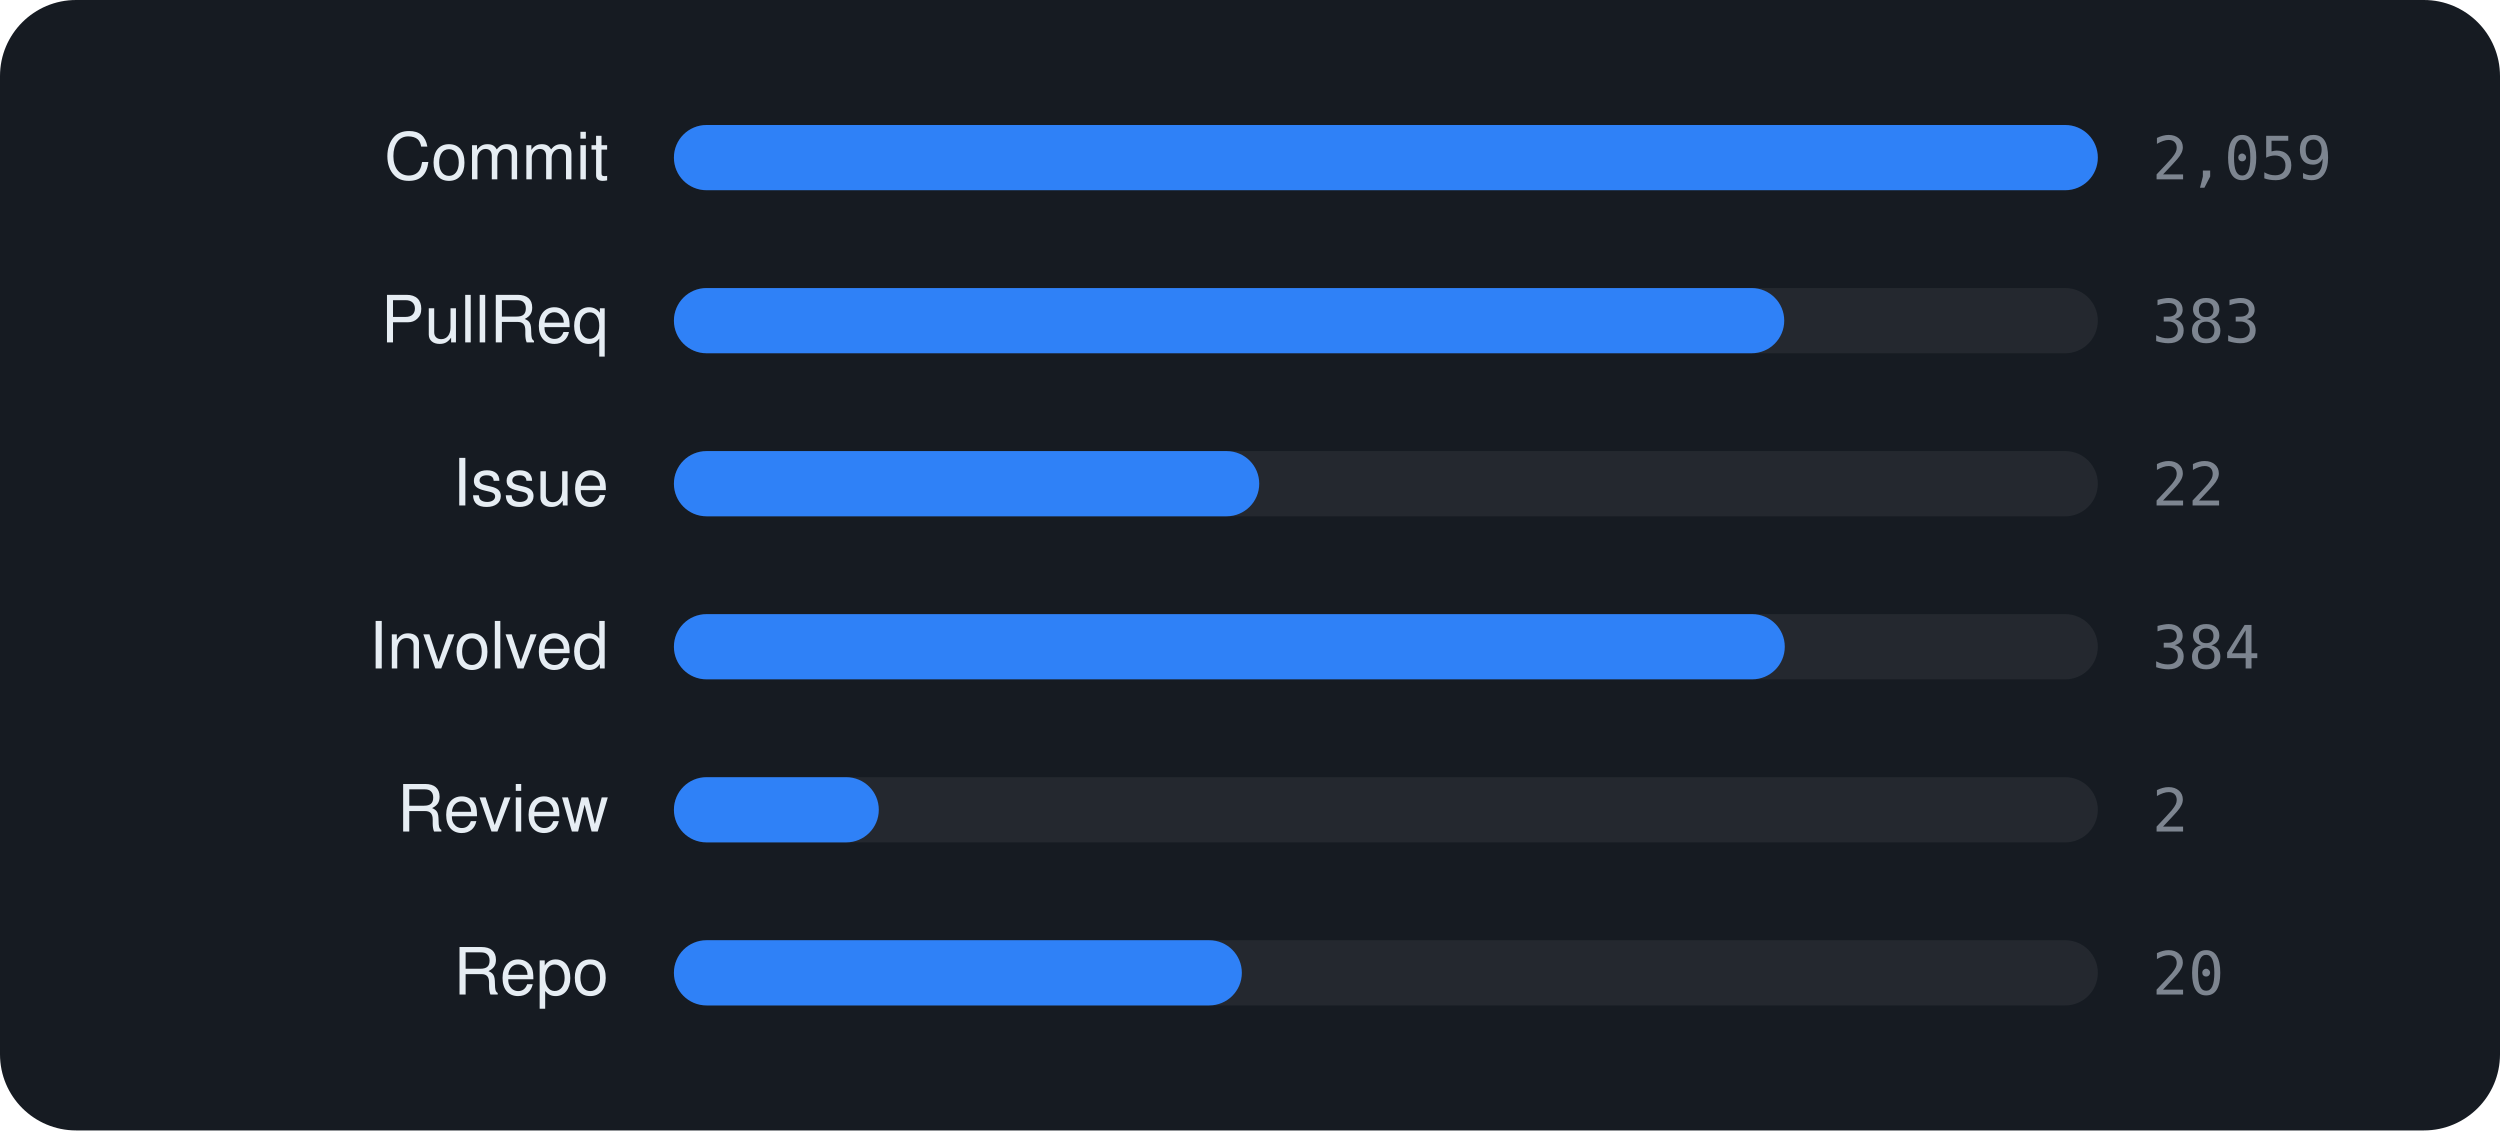
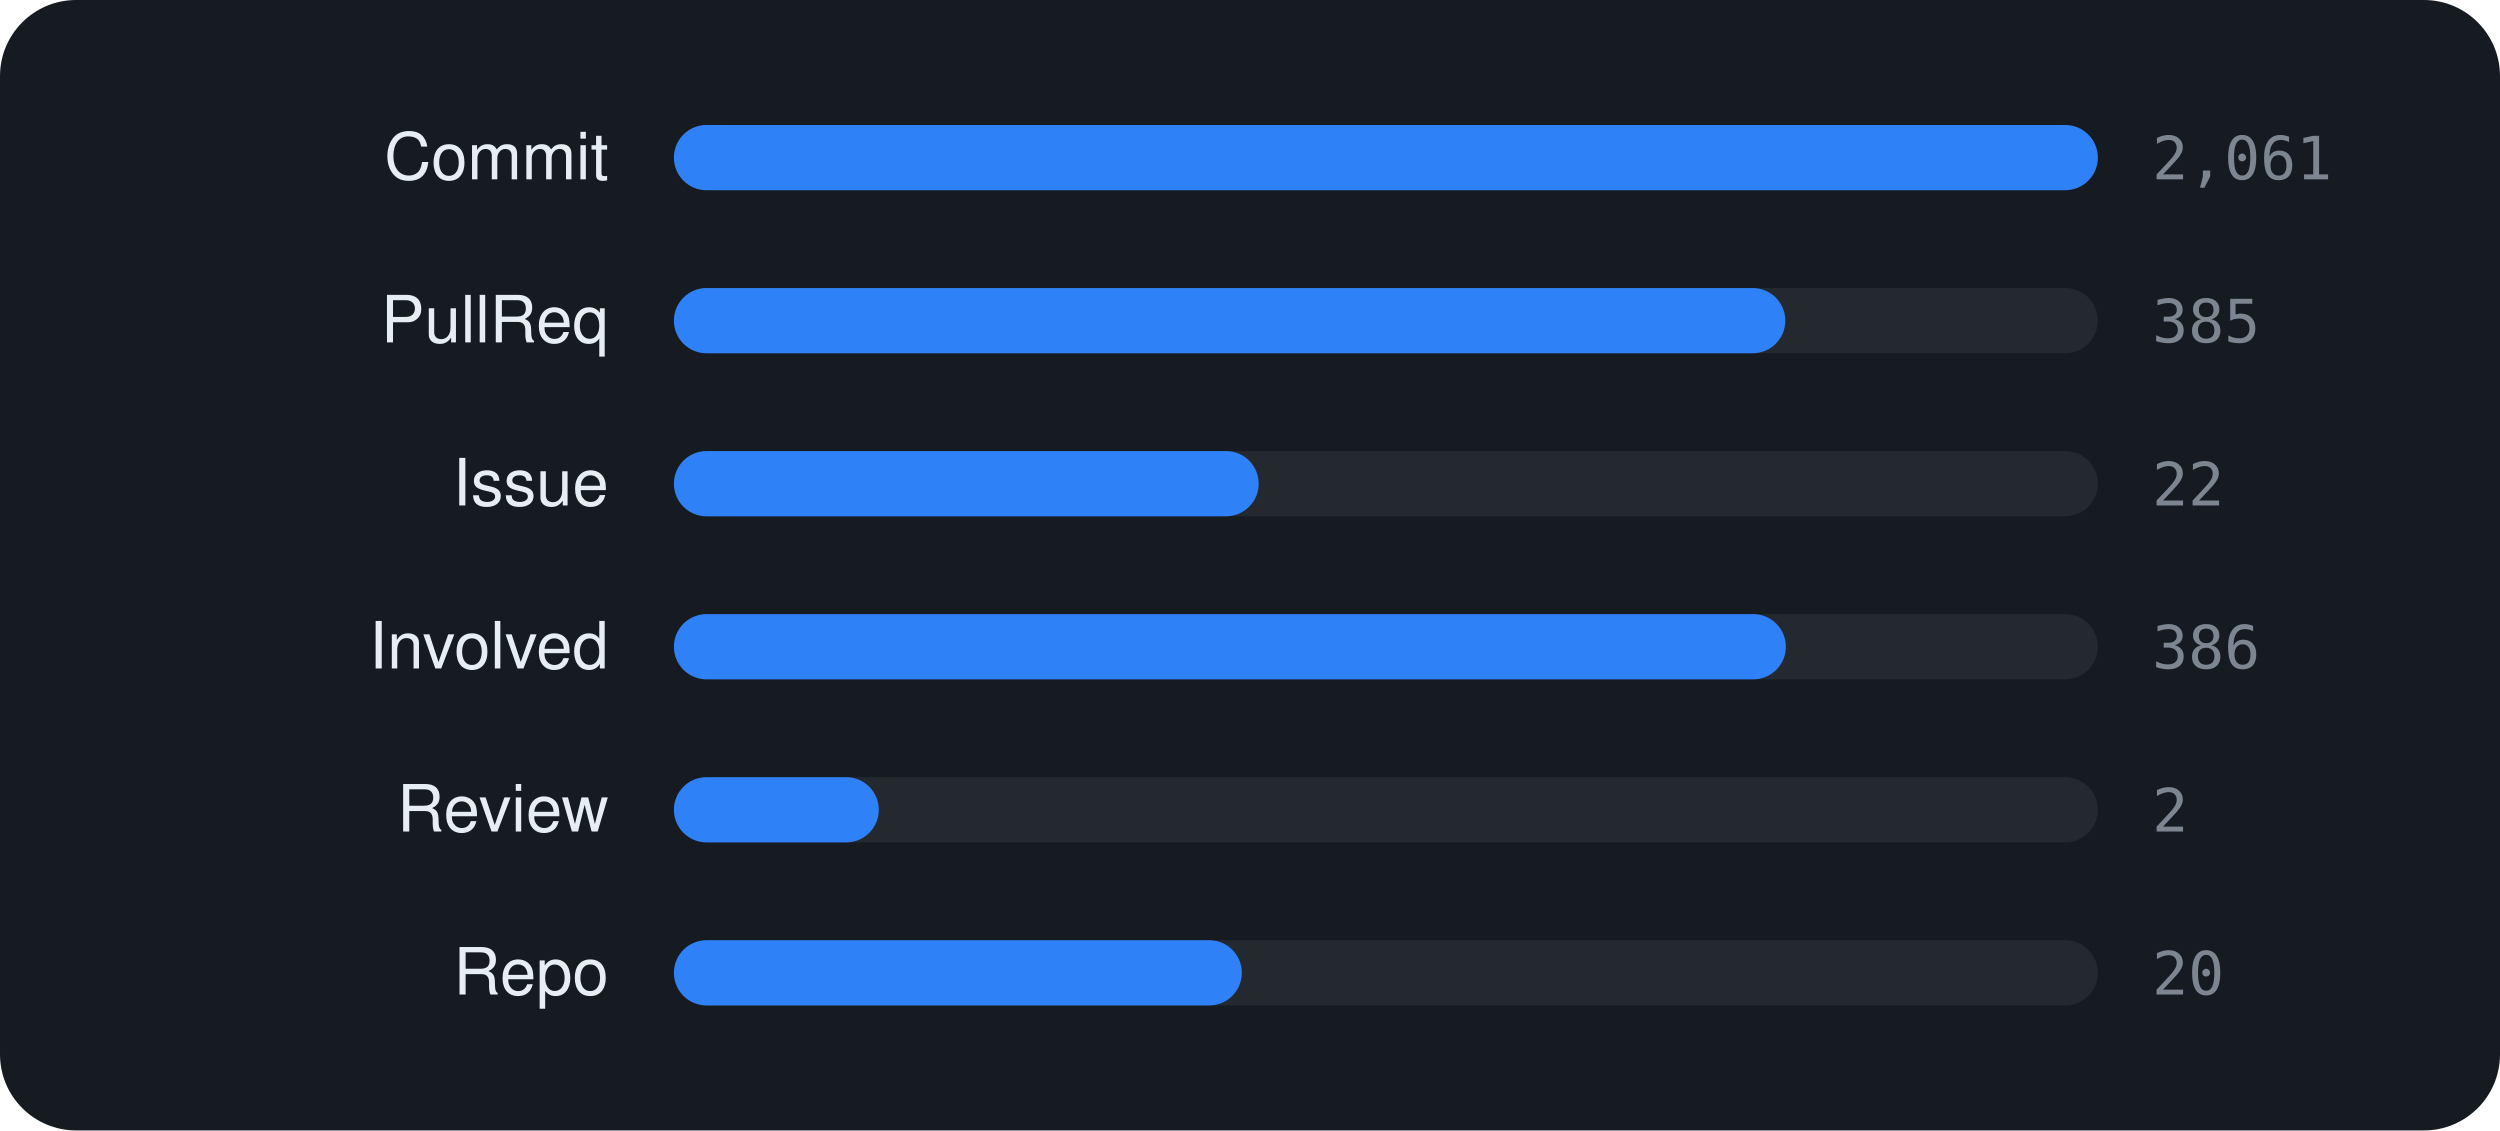
<svg xmlns="http://www.w3.org/2000/svg" viewBox="0 0 460 208" width="460" height="208" font-family="-apple-system,BlinkMacSystemFont,'Segoe UI',Helvetica,Arial,sans-serif">
  <rect width="460" height="208" rx="14" fill="#161b22" />
  <text x="112" y="33" text-anchor="end" font-size="12" fill="#e6edf3">Commit</text>
  <rect x="124" y="23" width="262" height="12" rx="6" fill="rgba(255,255,255,0.06)" />
  <rect x="124" y="23" width="262.0" height="12" rx="6" fill="#2f81f7" />
-   <text x="396" y="33" font-size="11" font-family="monospace" fill="#7d8590">2,059</text>
+   <text x="396" y="33" font-size="11" font-family="monospace" fill="#7d8590">2,061</text>
  <text x="112" y="63" text-anchor="end" font-size="12" fill="#e6edf3">PullReq</text>
  <rect x="124" y="53" width="262" height="12" rx="6" fill="rgba(255,255,255,0.06)" />
-   <rect x="124" y="53" width="204.3" height="12" rx="6" fill="#2f81f7" />
-   <text x="396" y="63" font-size="11" font-family="monospace" fill="#7d8590">383</text>
+   <rect x="124" y="53" width="204.5" height="12" rx="6" fill="#2f81f7" />
+   <text x="396" y="63" font-size="11" font-family="monospace" fill="#7d8590">385</text>
  <text x="112" y="93" text-anchor="end" font-size="12" fill="#e6edf3">Issue</text>
  <rect x="124" y="83" width="262" height="12" rx="6" fill="rgba(255,255,255,0.06)" />
-   <rect x="124" y="83" width="107.7" height="12" rx="6" fill="#2f81f7" />
+   <rect x="124" y="83" width="107.6" height="12" rx="6" fill="#2f81f7" />
  <text x="396" y="93" font-size="11" font-family="monospace" fill="#7d8590">22</text>
  <text x="112" y="123" text-anchor="end" font-size="12" fill="#e6edf3">Involved</text>
  <rect x="124" y="113" width="262" height="12" rx="6" fill="rgba(255,255,255,0.06)" />
-   <rect x="124" y="113" width="204.4" height="12" rx="6" fill="#2f81f7" />
-   <text x="396" y="123" font-size="11" font-family="monospace" fill="#7d8590">384</text>
+   <rect x="124" y="113" width="204.6" height="12" rx="6" fill="#2f81f7" />
+   <text x="396" y="123" font-size="11" font-family="monospace" fill="#7d8590">386</text>
  <text x="112" y="153" text-anchor="end" font-size="12" fill="#e6edf3">Review</text>
  <rect x="124" y="143" width="262" height="12" rx="6" fill="rgba(255,255,255,0.06)" />
  <rect x="124" y="143" width="37.7" height="12" rx="6" fill="#2f81f7" />
  <text x="396" y="153" font-size="11" font-family="monospace" fill="#7d8590">2</text>
  <text x="112" y="183" text-anchor="end" font-size="12" fill="#e6edf3">Repo</text>
  <rect x="124" y="173" width="262" height="12" rx="6" fill="rgba(255,255,255,0.06)" />
  <rect x="124" y="173" width="104.5" height="12" rx="6" fill="#2f81f7" />
  <text x="396" y="183" font-size="11" font-family="monospace" fill="#7d8590">20</text>
</svg>
